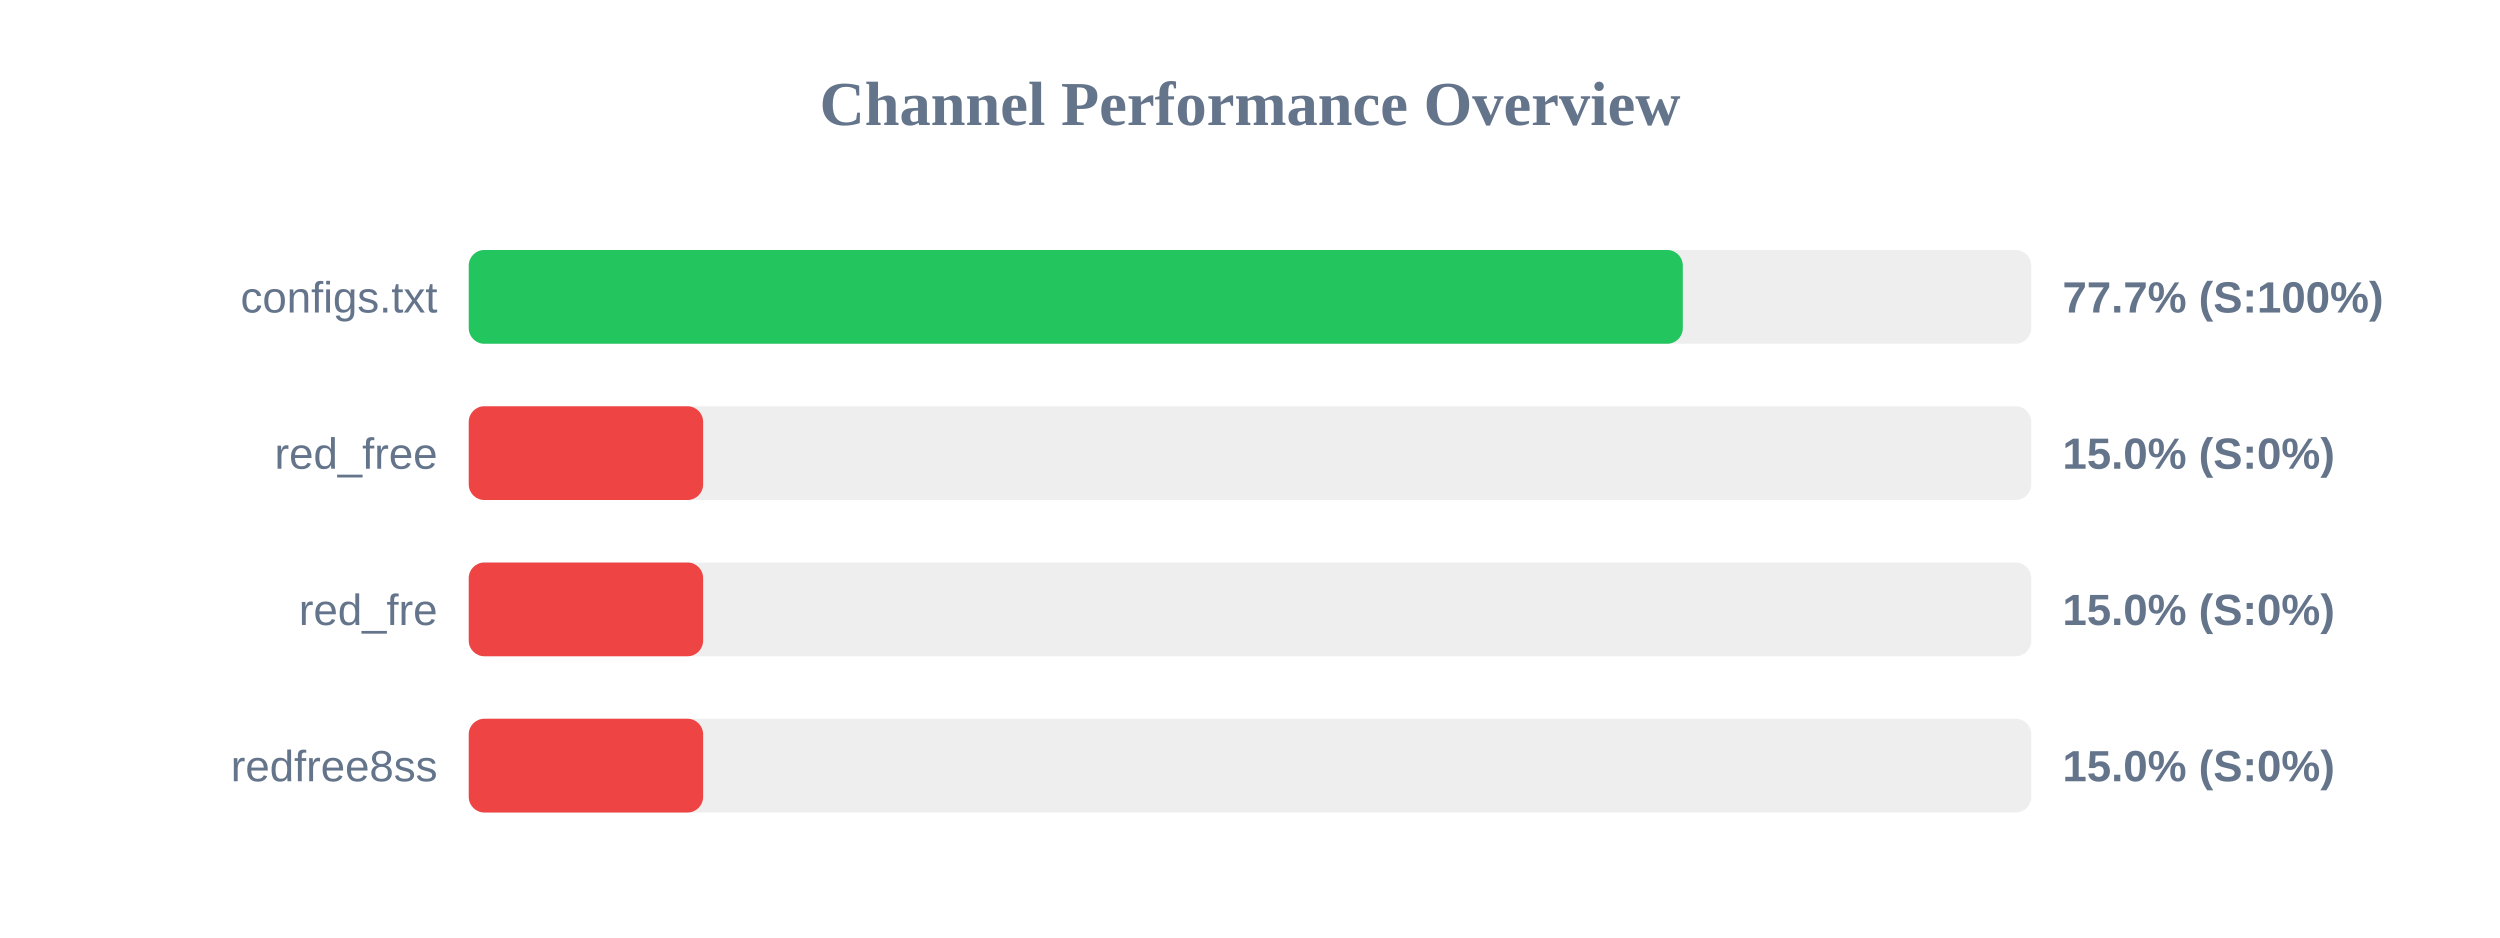
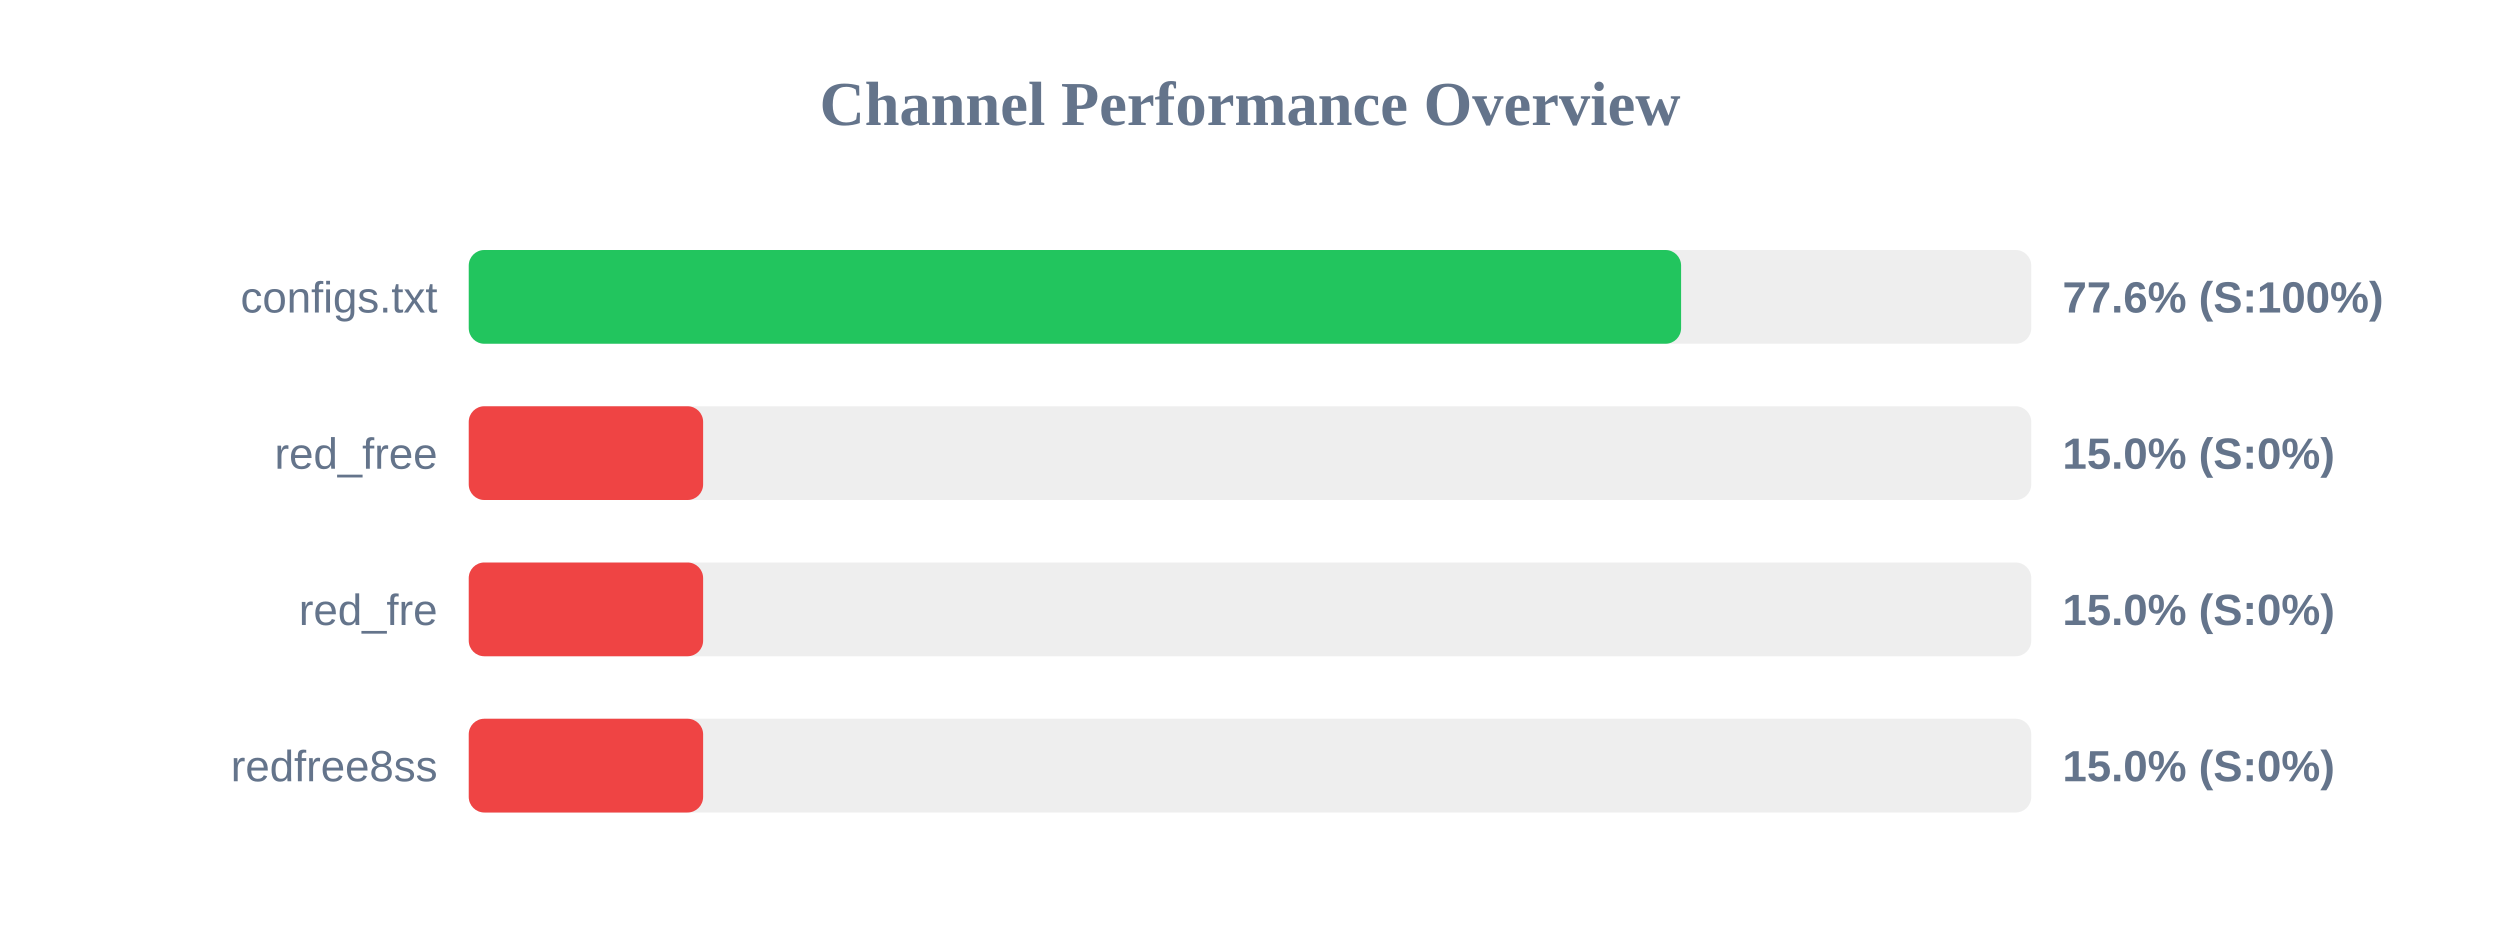
<svg xmlns="http://www.w3.org/2000/svg" width="800" height="300" version="1.1">
  <style>
        .row { font: 14px Arial; fill: #64748b; }
        .score { font: bold 14px Arial; fill: #64748b; }
    </style>
  <text x="400" y="40" text-anchor="middle" font-size="20px" font-weight="bold" fill="#64748b">Channel Performance Overview</text>
  <rect x="150" y="80" width="500" height="30" fill="#eee" rx="5" />
-   <rect x="150" y="80" width="388.5" height="30" fill="#22c55e" rx="5" />
+   <rect x="150" y="80" width="387.95" height="30" fill="#22c55e" rx="5" />
  <text x="140" y="100" text-anchor="end" class="row">configs.txt</text>
-   <text x="660" y="100" text-anchor="start" class="score">77.7% (S:100%)</text>
+   <text x="660" y="100" text-anchor="start" class="score">77.6% (S:100%)</text>
  <rect x="150" y="130" width="500" height="30" fill="#eee" rx="5" />
  <rect x="150" y="130" width="75.0" height="30" fill="#ef4444" rx="5" />
  <text x="140" y="150" text-anchor="end" class="row">red_free</text>
  <text x="660" y="150" text-anchor="start" class="score">15.0% (S:0%)</text>
  <rect x="150" y="180" width="500" height="30" fill="#eee" rx="5" />
  <rect x="150" y="180" width="75.0" height="30" fill="#ef4444" rx="5" />
  <text x="140" y="200" text-anchor="end" class="row">red_fre</text>
  <text x="660" y="200" text-anchor="start" class="score">15.0% (S:0%)</text>
  <rect x="150" y="230" width="500" height="30" fill="#eee" rx="5" />
  <rect x="150" y="230" width="75.0" height="30" fill="#ef4444" rx="5" />
  <text x="140" y="250" text-anchor="end" class="row">redfree8ss</text>
  <text x="660" y="250" text-anchor="start" class="score">15.0% (S:0%)</text>
</svg>
